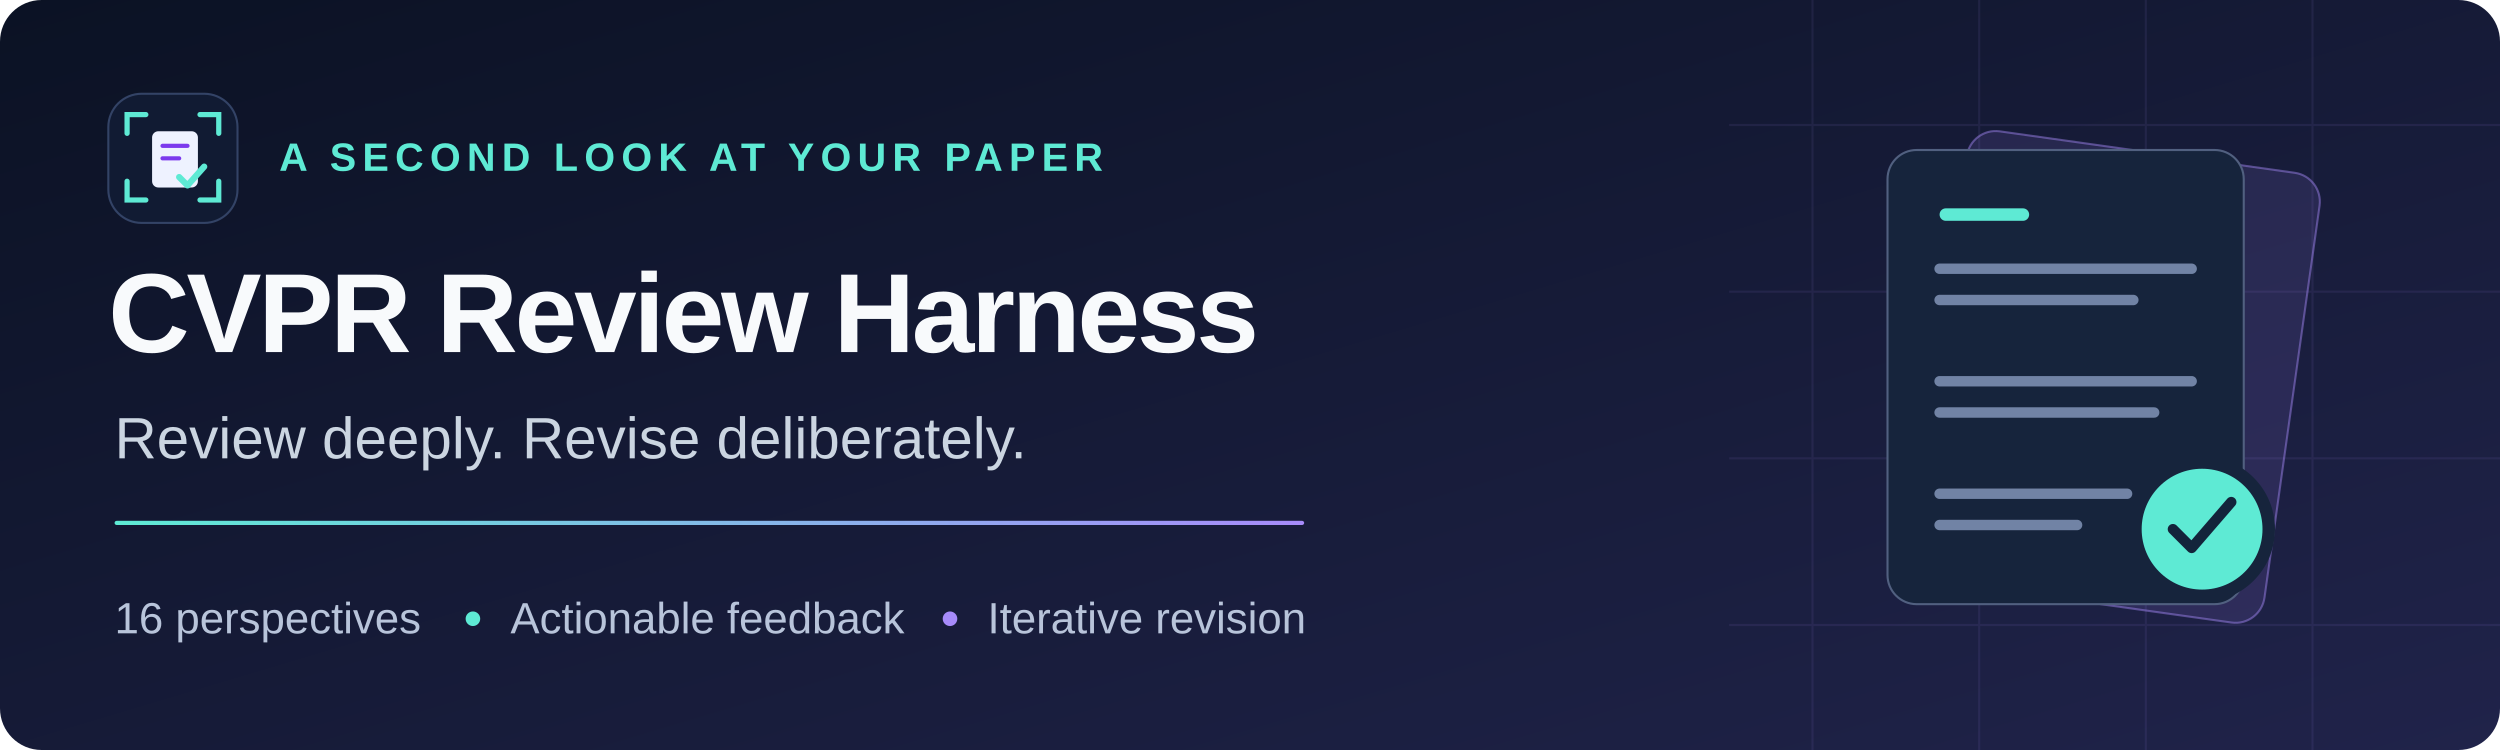
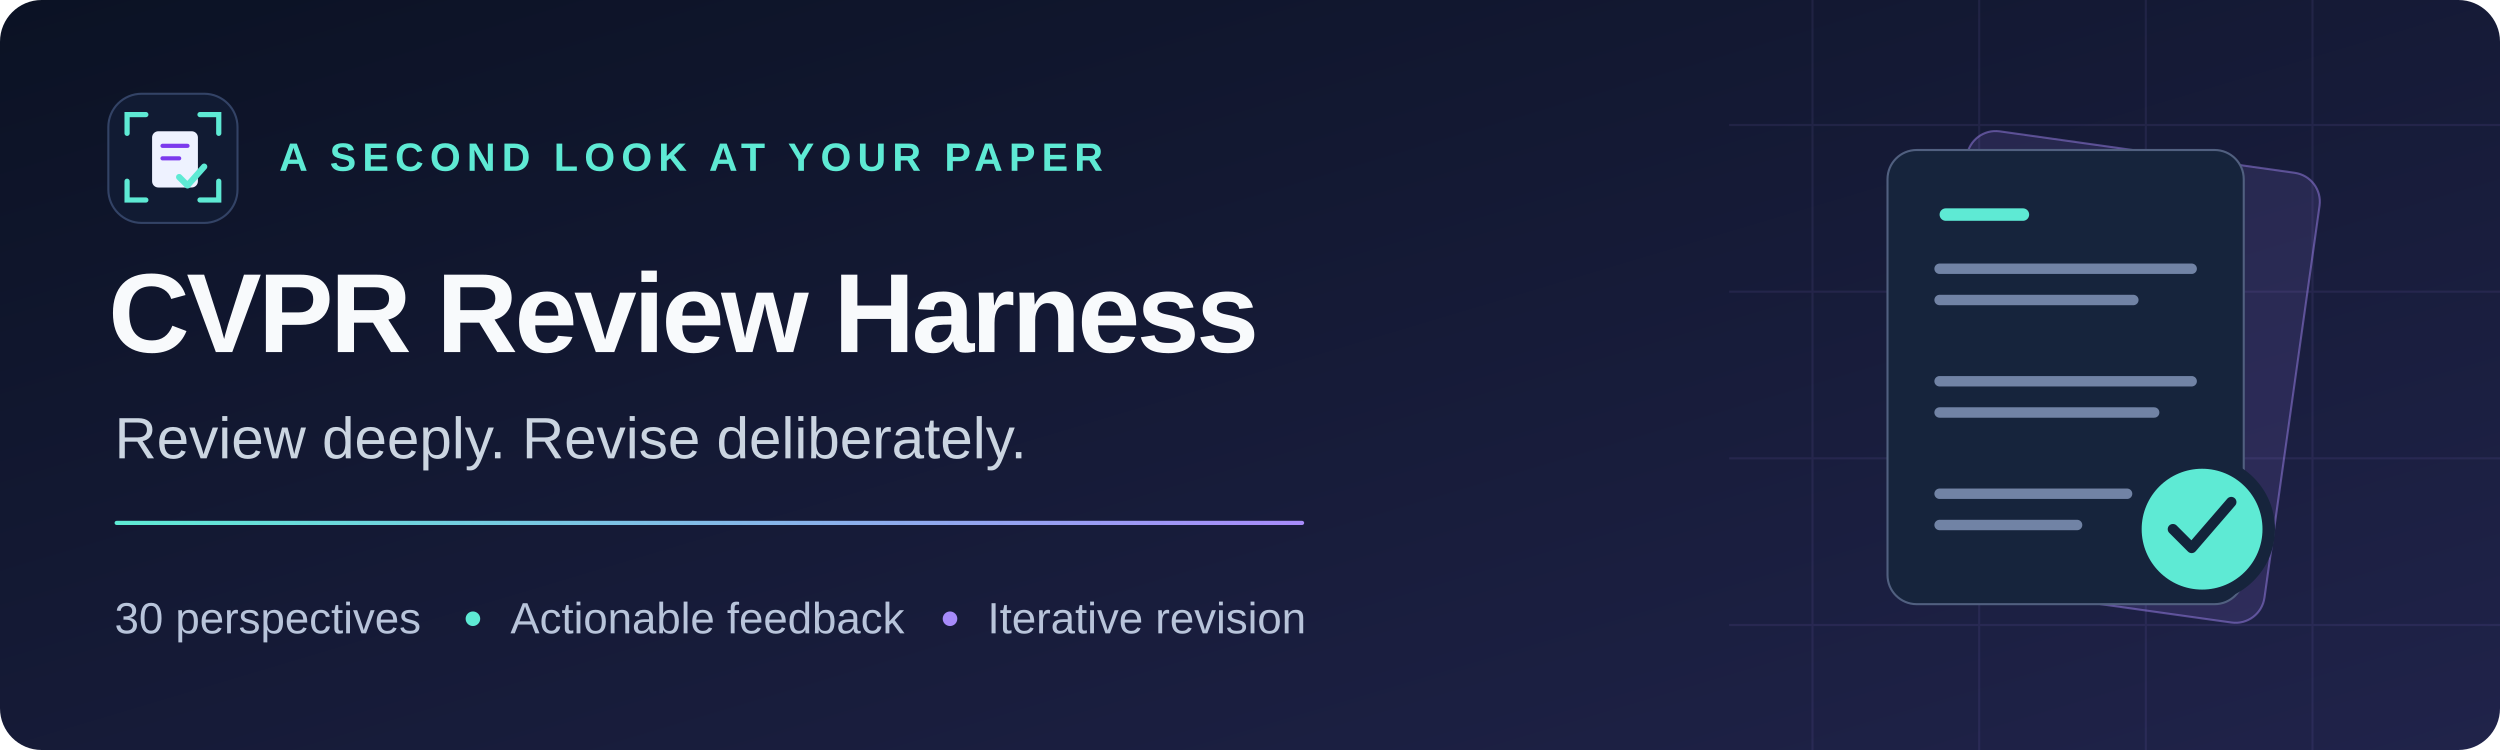
<svg xmlns="http://www.w3.org/2000/svg" width="1200" height="360" viewBox="0 0 1200 360" role="img" aria-labelledby="title desc">
  <defs>
    <linearGradient id="bg" x1="0" y1="0" x2="1" y2="1">
      <stop stop-color="#0b1224" />
      <stop offset="1" stop-color="#20234a" />
    </linearGradient>
    <linearGradient id="accent">
      <stop stop-color="#5eead4" />
      <stop offset="1" stop-color="#a78bfa" />
    </linearGradient>
  </defs>
  <rect width="1200" height="360" rx="20" fill="url(#bg)" />
  <path d="M870 0v360M950 0v360M1030 0v360M1110 0v360M830 60h370M830 140h370M830 220h370M830 300h370" stroke="#a78bfa" stroke-opacity=".09" />
  <rect x="52" y="45" width="62" height="62" rx="16" fill="#111b33" stroke="#334366" />
  <path d="M70 55h-9v9M96 55h9v9M61 87v9h9M105 87v9h-9" fill="none" stroke="#5eead4" stroke-width="2.5" stroke-linecap="round" />
  <rect x="73" y="63" width="22" height="27" rx="3" fill="#eef2ff" />
  <path d="M78 70h12M78 76h8" stroke="#7c3aed" stroke-width="2" stroke-linecap="round" />
  <path d="m86 85 4 4 8-9" fill="none" stroke="#5eead4" stroke-width="3" stroke-linecap="round" stroke-linejoin="round" />
  <g font-family="Segoe UI, Arial, sans-serif">
    <text x="134" y="82" font-size="19" font-weight="600" letter-spacing="3" fill="#5eead4">A SECOND LOOK AT YOUR PAPER</text>
    <text x="52" y="169" font-size="54" font-weight="700" letter-spacing="-1.5" fill="#f8fafc">CVPR Review Harness</text>
    <text x="55" y="220" font-size="28" fill="#cbd5e1">Review deeply. Revise deliberately.</text>
    <rect x="55" y="250" width="571" height="2" rx="1" fill="url(#accent)" />
-     <text x="55" y="304" font-size="21" fill="#b8c4da">16 perspectives</text>
+     <text x="55" y="304" font-size="21" fill="#b8c4da">30 perspectives</text>
    <circle cx="227" cy="297" r="3.5" fill="#5eead4" />
    <text x="245" y="304" font-size="21" fill="#b8c4da">Actionable feedback</text>
    <circle cx="456" cy="297" r="3.5" fill="#a78bfa" />
    <text x="474" y="304" font-size="21" fill="#b8c4da">Iterative revision</text>
  </g>
  <g transform="translate(906 72)">
    <rect x="24" y="0" width="171" height="218" rx="14" fill="#a78bfa" fill-opacity=".12" stroke="#a78bfa" stroke-opacity=".45" transform="rotate(8 110 109)" />
    <rect width="171" height="218" rx="14" fill="#16243c" stroke="#516080" />
    <rect x="25" y="28" width="43" height="6" rx="3" fill="#5eead4" />
    <path d="M25 57h121M25 72h93M25 111h121M25 126h103M25 165h90M25 180h66" stroke="#7183a5" stroke-width="5" stroke-linecap="round" />
    <circle cx="151" cy="182" r="32" fill="#5eead4" stroke="#16243c" stroke-width="6" />
    <path d="m137 182 9 9 19-22" fill="none" stroke="#13243b" stroke-width="5" stroke-linecap="round" stroke-linejoin="round" />
  </g>
</svg>
